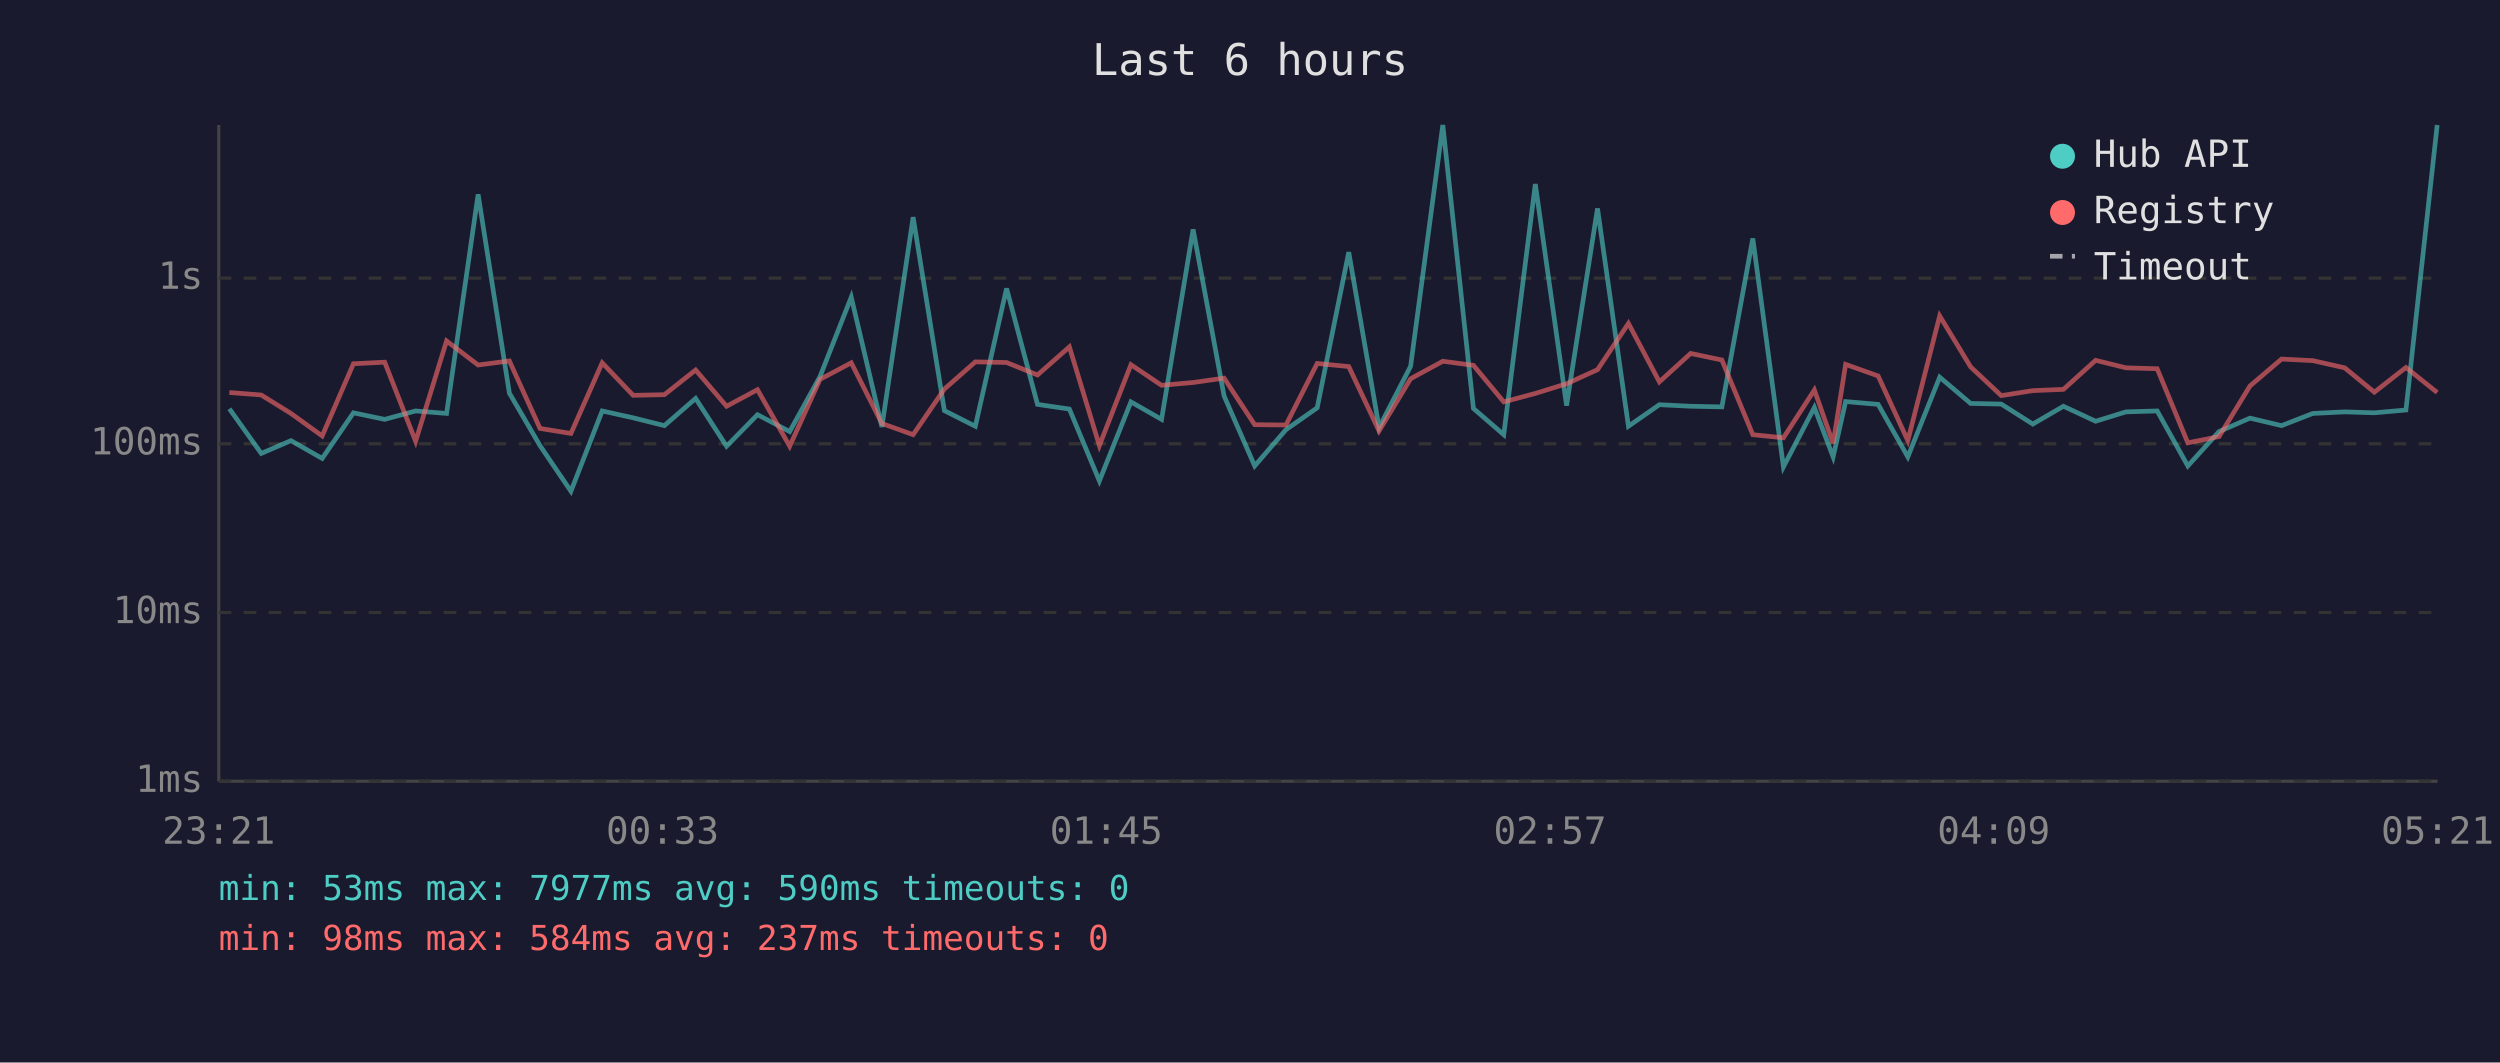
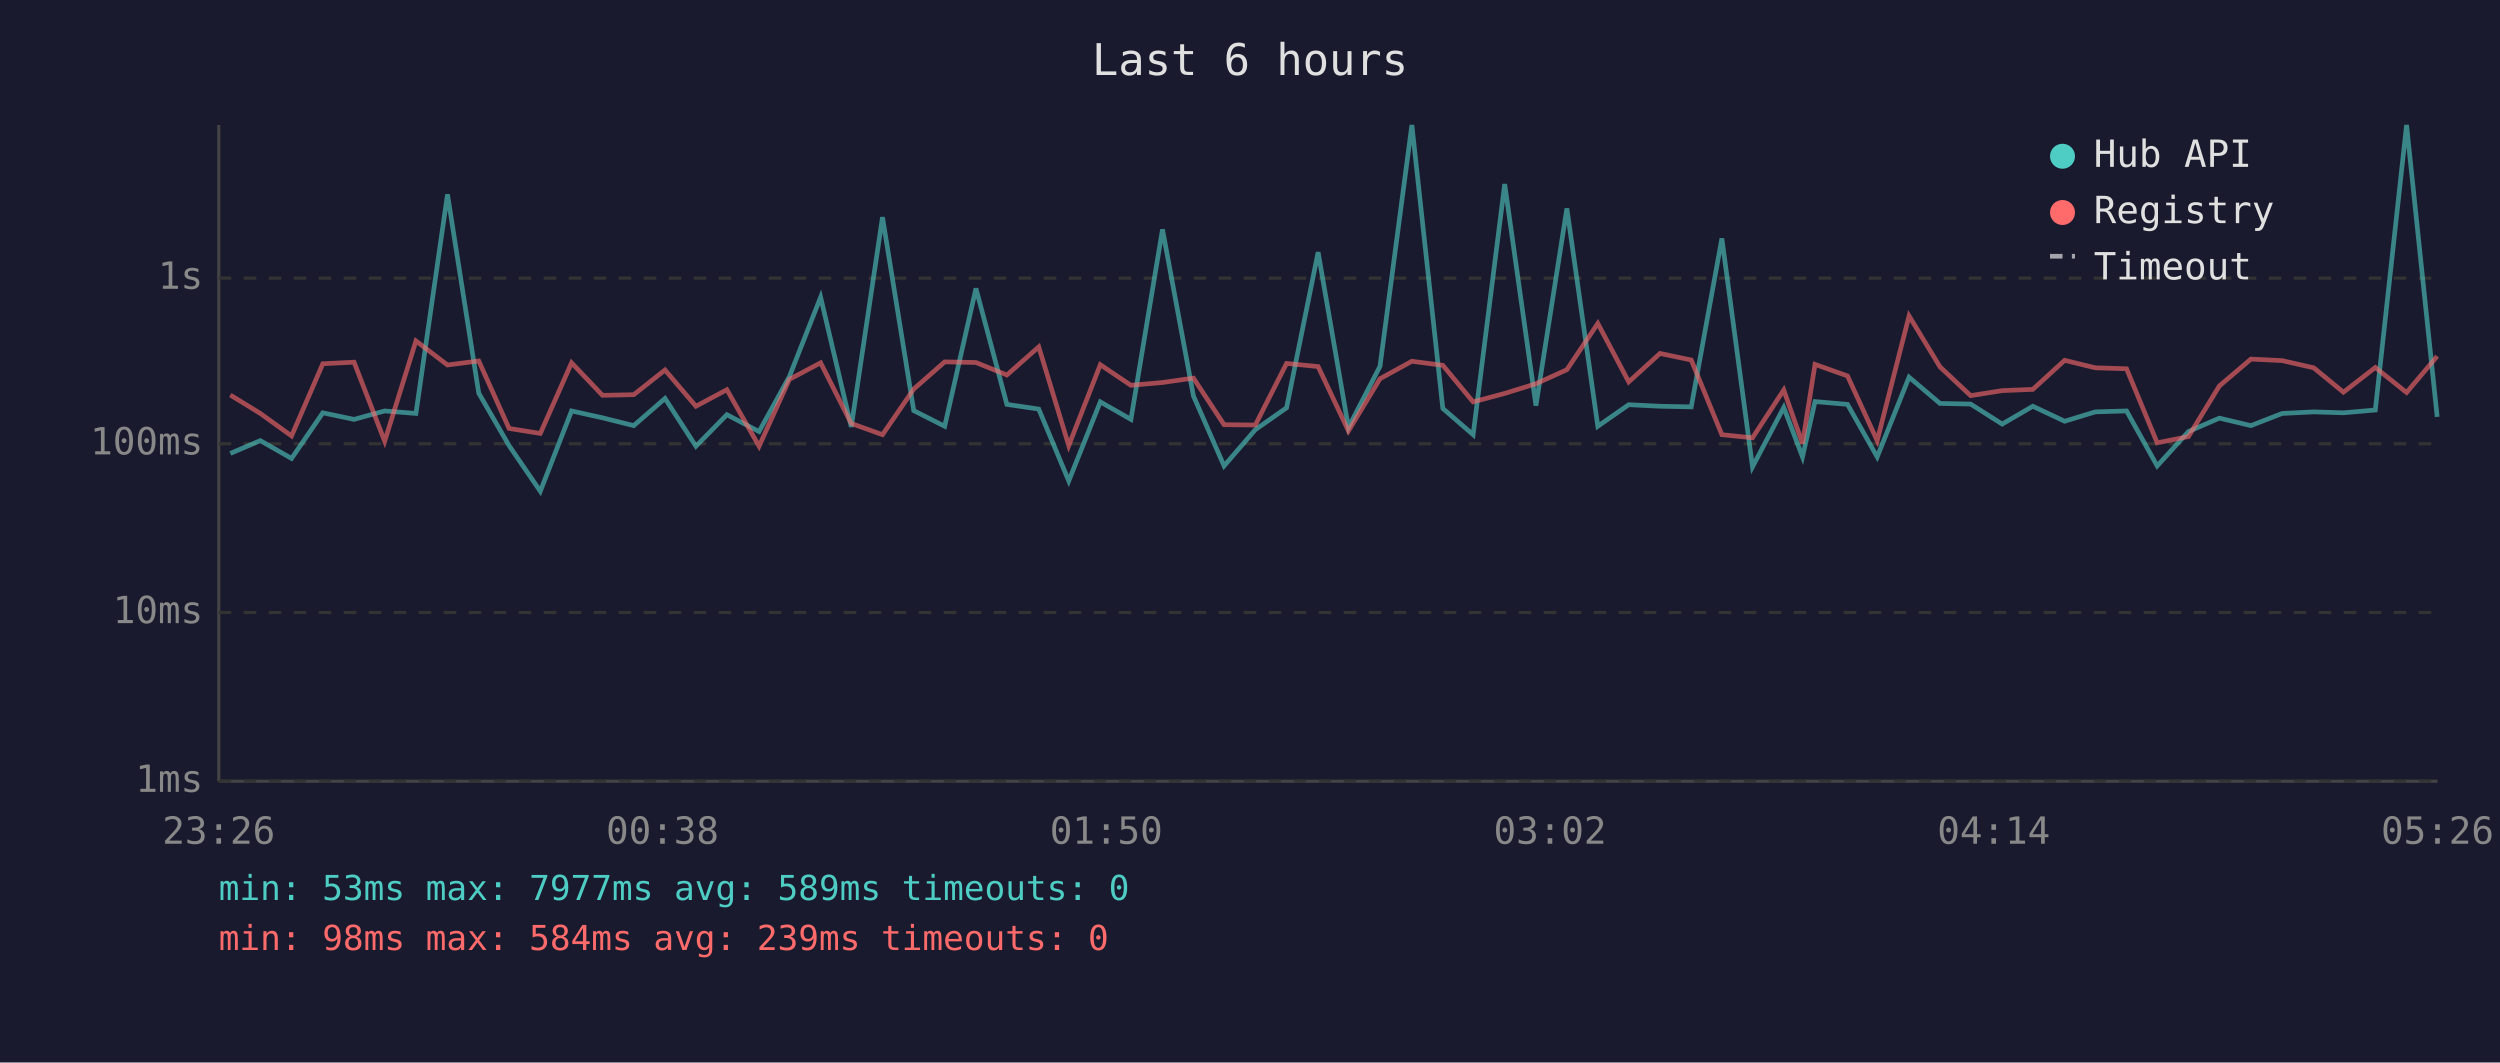
<svg xmlns="http://www.w3.org/2000/svg" viewBox="0 0 800 340" font-family="monospace" font-size="12">
  <rect width="800" height="340" fill="#1a1a2e" />
  <text x="400" y="24" fill="#e0e0e0" font-size="14" text-anchor="middle">Last 6 hours</text>
  <line x1="70" y1="40" x2="70" y2="250" stroke="#444" stroke-width="1" />
  <line x1="70" y1="250" x2="780" y2="250" stroke="#444" stroke-width="1" />
  <line x1="70" y1="250" x2="780" y2="250" stroke="#333" stroke-width="1" stroke-dasharray="4" />
  <text x="65" y="250" fill="#888" text-anchor="end" dominant-baseline="middle">1ms</text>
  <line x1="70" y1="196" x2="780" y2="196" stroke="#333" stroke-width="1" stroke-dasharray="4" />
  <text x="65" y="196" fill="#888" text-anchor="end" dominant-baseline="middle">10ms</text>
  <line x1="70" y1="142" x2="780" y2="142" stroke="#333" stroke-width="1" stroke-dasharray="4" />
  <text x="65" y="142" fill="#888" text-anchor="end" dominant-baseline="middle">100ms</text>
  <line x1="70" y1="89" x2="780" y2="89" stroke="#333" stroke-width="1" stroke-dasharray="4" />
  <text x="65" y="89" fill="#888" text-anchor="end" dominant-baseline="middle">1s</text>
-   <text x="70" y="270" fill="#888" text-anchor="middle">23:21</text>
-   <text x="212" y="270" fill="#888" text-anchor="middle">00:33</text>
-   <text x="354" y="270" fill="#888" text-anchor="middle">01:45</text>
-   <text x="496" y="270" fill="#888" text-anchor="middle">02:57</text>
-   <text x="638" y="270" fill="#888" text-anchor="middle">04:09</text>
-   <text x="780" y="270" fill="#888" text-anchor="middle">05:21</text>
-   <polyline points="73.4,130.8 83.6,145.1 93.1,141.0 103.1,146.7 113.1,132.1 123.1,134.2 133.0,131.5 142.9,132.3 153.0,62.2 163.0,125.8 172.8,142.6 182.7,157.2 192.7,131.5 202.6,133.7 212.6,136.2 222.6,127.5 232.5,142.8 242.4,132.7 252.7,138.1 262.4,120.5 272.4,95.1 282.2,136.6 292.2,69.5 302.2,131.4 312.1,136.4 322.1,92.3 332.0,129.4 342.2,130.9 351.8,153.9 361.9,128.6 371.7,134.2 381.8,73.4 391.7,126.7 401.5,149.1 411.5,137.5 421.5,130.5 431.6,80.7 441.3,136.8 451.4,117.2 461.7,40.0 471.5,130.7 481.2,139.1 491.3,58.9 501.3,129.8 511.2,66.7 521.1,136.4 531.0,129.5 541.0,130.0 551.0,130.2 560.9,76.3 570.7,149.4 580.6,130.4 586.6,146.2 590.6,128.5 601.0,129.4 610.5,146.2 620.7,120.7 630.6,129.1 640.4,129.3 650.5,135.7 660.3,130.0 670.6,134.8 680.3,131.8 690.3,131.5 700.1,149.1 710.1,138.1 720.0,133.8 730.1,136.2 740.1,132.3 750.3,131.8 759.8,132.1 769.9,131.2 779.9,40.0" fill="none" stroke="#4ecdc4" stroke-width="1.5" opacity="0.6" />
-   <polyline points="73.4,125.6 83.6,126.4 93.1,132.3 103.1,139.5 113.1,116.4 123.1,115.9 133.0,141.2 142.9,109.1 153.0,116.8 163.0,115.5 172.8,137.1 182.7,138.7 192.7,116.1 202.6,126.5 212.6,126.3 222.6,118.4 232.5,130.0 242.4,124.7 252.7,142.8 262.4,121.4 272.4,116.1 282.2,135.5 292.2,139.1 302.2,124.5 312.1,115.8 322.1,116.0 332.0,120.0 342.2,111.0 351.8,142.6 361.9,116.7 371.7,123.3 381.8,122.4 391.7,121.0 401.5,135.9 411.5,136.0 421.5,116.3 431.6,117.3 441.3,137.9 451.4,121.2 461.7,115.6 471.5,116.9 481.2,128.6 491.3,125.9 501.3,122.8 511.2,118.3 521.1,103.5 531.0,122.2 541.0,113.1 551.0,115.2 560.9,139.1 570.7,140.1 580.6,124.8 586.6,141.9 590.6,116.6 601.0,120.3 610.5,141.0 620.7,101.1 630.6,117.4 640.4,126.6 650.5,125.0 660.3,124.6 670.6,115.3 680.3,117.7 690.3,118.0 700.1,141.7 710.1,139.7 720.0,123.5 730.1,114.9 740.1,115.4 750.3,117.7 759.8,125.5 769.9,117.6 779.9,125.6" fill="none" stroke="#ff6b6b" stroke-width="1.5" opacity="0.6" />
+   <text x="70" y="270" fill="#888" text-anchor="middle">23:26</text>
+   <text x="212" y="270" fill="#888" text-anchor="middle">00:38</text>
+   <text x="354" y="270" fill="#888" text-anchor="middle">01:50</text>
+   <text x="496" y="270" fill="#888" text-anchor="middle">03:02</text>
+   <text x="638" y="270" fill="#888" text-anchor="middle">04:14</text>
+   <text x="780" y="270" fill="#888" text-anchor="middle">05:26</text>
+   <polyline points="73.7,145.1 83.3,141.0 93.3,146.7 103.3,132.1 113.3,134.2 123.1,131.5 133.1,132.3 143.2,62.2 153.2,125.8 162.9,142.6 172.9,157.2 182.9,131.5 192.8,133.7 202.8,136.2 212.8,127.5 222.7,142.8 232.6,132.7 242.9,138.1 252.6,120.5 262.6,95.1 272.4,136.6 282.4,69.5 292.4,131.4 302.3,136.4 312.3,92.3 322.2,129.4 332.4,130.9 342.0,153.9 352.1,128.6 361.9,134.2 372.0,73.4 381.9,126.7 391.7,149.1 401.7,137.5 411.7,130.5 421.8,80.7 431.5,136.8 441.6,117.2 451.8,40.0 461.7,130.7 471.4,139.1 481.5,58.9 491.5,129.8 501.4,66.7 511.3,136.4 521.2,129.5 531.2,130.0 541.2,130.2 551.0,76.3 560.8,149.4 570.8,130.4 576.8,146.2 580.8,128.5 591.2,129.4 600.7,146.2 610.9,120.7 620.8,129.1 630.6,129.3 640.7,135.7 650.5,130.0 660.7,134.8 670.5,131.8 680.5,131.5 690.3,149.1 700.3,138.1 710.2,133.8 720.3,136.2 730.3,132.3 740.4,131.8 749.9,132.1 760.1,131.2 770.1,40.0 779.9,133.4" fill="none" stroke="#4ecdc4" stroke-width="1.5" opacity="0.6" />
+   <polyline points="73.7,126.4 83.3,132.3 93.3,139.5 103.3,116.4 113.3,115.9 123.1,141.2 133.1,109.1 143.2,116.8 153.2,115.5 162.9,137.1 172.9,138.7 182.9,116.1 192.8,126.5 202.8,126.3 212.8,118.4 222.7,130.0 232.6,124.7 242.9,142.8 252.6,121.4 262.6,116.1 272.4,135.5 282.4,139.1 292.4,124.5 302.3,115.8 312.3,116.0 322.2,120.0 332.4,111.0 342.0,142.6 352.1,116.7 361.9,123.3 372.0,122.4 381.9,121.0 391.7,135.9 401.7,136.0 411.7,116.3 421.8,117.3 431.5,137.9 441.6,121.2 451.8,115.6 461.7,116.9 471.4,128.6 481.5,125.9 491.5,122.8 501.4,118.3 511.3,103.5 521.2,122.2 531.2,113.1 541.2,115.2 551.0,139.1 560.8,140.1 570.8,124.8 576.8,141.9 580.8,116.6 591.2,120.3 600.7,141.0 610.9,101.1 620.8,117.4 630.6,126.6 640.7,125.0 650.5,124.6 660.7,115.3 670.5,117.7 680.5,118.0 690.3,141.7 700.3,139.7 710.2,123.5 720.3,114.9 730.3,115.4 740.4,117.7 749.9,125.5 760.1,117.6 770.1,125.6 779.9,114.0" fill="none" stroke="#ff6b6b" stroke-width="1.5" opacity="0.6" />
  <circle cx="660" cy="50" r="4" fill="#4ecdc4" />
  <text x="670" y="50" fill="#e0e0e0" dominant-baseline="middle">Hub API</text>
  <circle cx="660" cy="68" r="4" fill="#ff6b6b" />
  <text x="670" y="68" fill="#e0e0e0" dominant-baseline="middle">Registry</text>
  <line x1="656" y1="82" x2="664" y2="82" stroke="#e0e0e0" stroke-width="1.5" stroke-dasharray="4,3" opacity="0.7" />
  <text x="670" y="86" fill="#e0e0e0" dominant-baseline="middle">Timeout</text>
-   <text x="70" y="288" fill="#4ecdc4" font-size="11">min: 53ms  max: 7977ms  avg: 590ms  timeouts: 0</text>
-   <text x="70" y="304" fill="#ff6b6b" font-size="11">min: 98ms  max: 584ms  avg: 237ms  timeouts: 0</text>
+   <text x="70" y="288" fill="#4ecdc4" font-size="11">min: 53ms  max: 7977ms  avg: 589ms  timeouts: 0</text>
+   <text x="70" y="304" fill="#ff6b6b" font-size="11">min: 98ms  max: 584ms  avg: 239ms  timeouts: 0</text>
</svg>
